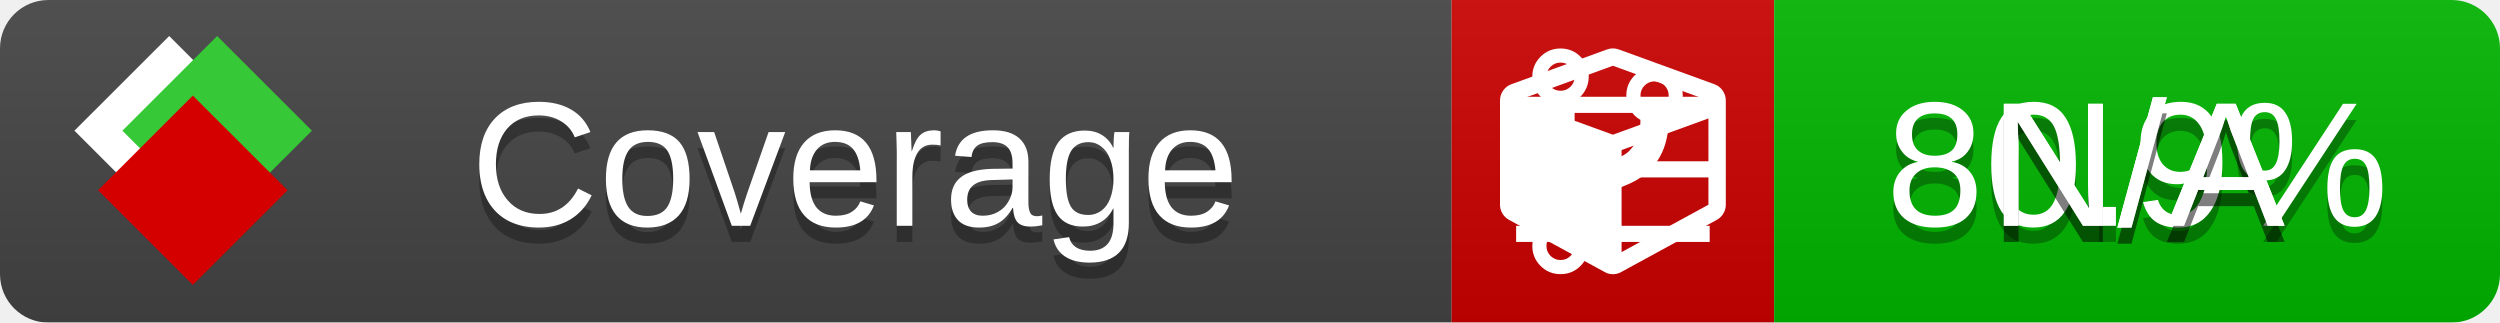
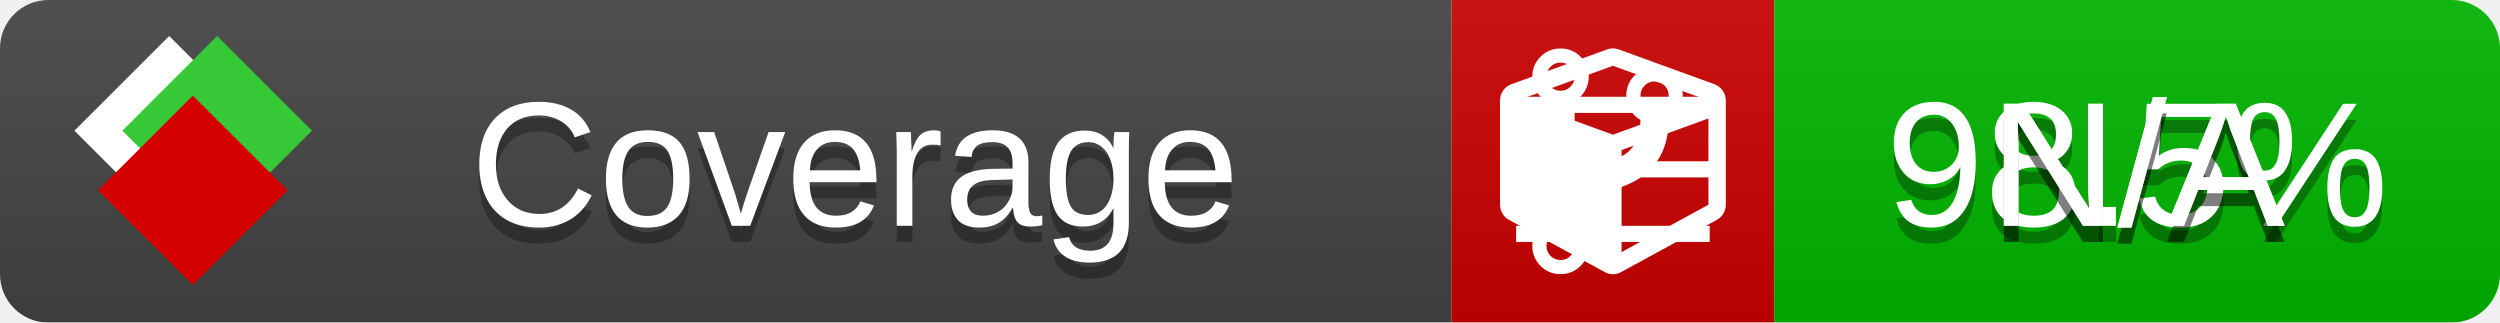
<svg xmlns="http://www.w3.org/2000/svg" xmlns:xlink="http://www.w3.org/1999/xlink" width="155" height="20">
  <style type="text/css">
          
            @keyframes fade1 {
                0% { visibility: visible; opacity: 1; }
               27% { visibility: visible; opacity: 1; }
               33% { visibility: hidden; opacity: 0; }
               60% { visibility: hidden; opacity: 0; }
               66% { visibility: hidden; opacity: 0; }
               93% { visibility: hidden; opacity: 0; }
              100% { visibility: visible; opacity: 1; }
            }
            @keyframes fade2 {
                0% { visibility: hidden; opacity: 0; }
               27% { visibility: hidden; opacity: 0; }
               33% { visibility: visible; opacity: 1; }
               60% { visibility: visible; opacity: 1; }
               66% { visibility: hidden; opacity: 0; }
               93% { visibility: hidden; opacity: 0; }
              100% { visibility: hidden; opacity: 0; }
            }
            @keyframes fade3 {
                0% { visibility: hidden; opacity: 0; }
               27% { visibility: hidden; opacity: 0; }
               33% { visibility: hidden; opacity: 0; }
               60% { visibility: hidden; opacity: 0; }
               66% { visibility: visible; opacity: 1; }
               93% { visibility: visible; opacity: 1; }
              100% { visibility: hidden; opacity: 0; }
            }
            .linecoverage {
                animation-duration: 15s;
                animation-name: fade1;
                animation-iteration-count: infinite;
            }
            .branchcoverage {
                animation-duration: 15s;
                animation-name: fade2;
                animation-iteration-count: infinite;
            }
            .methodcoverage {
                animation-duration: 15s;
                animation-name: fade3;
                animation-iteration-count: infinite;
            }
          
    </style>
  <defs>
    <linearGradient id="gradient" x2="0" y2="100%">
      <stop offset="0" stop-color="#bbb" stop-opacity=".1" />
      <stop offset="1" stop-opacity=".1" />
    </linearGradient>
    <linearGradient id="c">
      <stop offset="0" stop-color="#d40000" />
      <stop offset="1" stop-color="#ff2a2a" />
    </linearGradient>
    <linearGradient id="a">
      <stop offset="0" stop-color="#e0e0de" />
      <stop offset="1" stop-color="#fff" />
    </linearGradient>
    <linearGradient id="b">
      <stop offset="0" stop-color="#37c837" />
      <stop offset="1" stop-color="#217821" />
    </linearGradient>
    <linearGradient xlink:href="#a" id="e" x1="106.44" x2="69.96" y1="-11.96" y2="-46.84" gradientTransform="matrix(-.8426 -.00045 -.00045 -.8426 -94.27 -75.82)" gradientUnits="userSpaceOnUse" />
    <linearGradient xlink:href="#b" id="f" x1="56.19" x2="77.97" y1="-23.45" y2="10.62" gradientTransform="matrix(.8426 .00045 .00045 .8426 94.27 75.82)" gradientUnits="userSpaceOnUse" />
    <linearGradient xlink:href="#c" id="g" x1="79.98" x2="132.9" y1="10.79" y2="10.79" gradientTransform="matrix(.8426 .00045 .00045 .8426 94.27 75.82)" gradientUnits="userSpaceOnUse" />
    <mask id="mask">
      <rect width="155" height="20" rx="3" fill="#fff" />
    </mask>
    <g id="icon" transform="matrix(.04486 0 0 .04481 -.48 -.63)">
      <rect width="52.92" height="52.92" x="-109.72" y="-27.13" fill="url(#e)" transform="rotate(-135)" />
      <rect width="52.92" height="52.92" x="70.19" y="-39.18" fill="url(#f)" transform="rotate(45)" />
      <rect width="52.92" height="52.92" x="80.05" y="-15.74" fill="url(#g)" transform="rotate(45)" />
    </g>
  </defs>
  <g mask="url(#mask)">
    <rect x="0" y="0" width="90" height="20" fill="#444" />
    <rect x="90" y="0" width="20" height="20" fill="#c00" />
    <rect x="110" y="0" width="45" height="20" fill="#00B600" />
    <rect x="0" y="0" width="155" height="20" fill="url(#gradient)" />
  </g>
  <g>
    <path class="linecoverage" stroke="#fff" d="M94 6.5 h12 M94 10.5 h12 M94 14.5 h12" />
    <path class="branchcoverage" fill="#fff" d="m 97.628,15.247 q 0,-0.364 -0.255,-0.619 -0.255,-0.255 -0.619,-0.255 -0.364,0 -0.619,0.255 -0.255,0.255 -0.255,0.619 0,0.364 0.255,0.619 0.255,0.255 0.619,0.255 0.364,0 0.619,-0.255 0.255,-0.255 0.255,-0.619 z m 0,-10.493 q 0,-0.364 -0.255,-0.619 -0.255,-0.255 -0.619,-0.255 -0.364,0 -0.619,0.255 -0.255,0.255 -0.255,0.619 0,0.364 0.255,0.619 0.255,0.255 0.619,0.255 0.364,0 0.619,-0.255 0.255,-0.255 0.255,-0.619 z m 5.83,1.166 q 0,-0.364 -0.255,-0.619 -0.255,-0.255 -0.619,-0.255 -0.364,0 -0.619,0.255 -0.255,0.255 -0.255,0.619 0,0.364 0.255,0.619 0.255,0.255 0.619,0.255 0.364,0 0.619,-0.255 0.255,-0.255 0.255,-0.619 z m 0.874,0 q 0,0.474 -0.237,0.879 -0.237,0.405 -0.638,0.633 -0.018,2.614 -2.059,3.771 -0.619,0.346 -1.849,0.738 -1.166,0.364 -1.544,0.647 -0.378,0.282 -0.378,0.911 l 0,0.237 q 0.401,0.228 0.638,0.633 0.237,0.405 0.237,0.879 0,0.729 -0.51,1.239 -0.51,0.51 -1.239,0.51 -0.729,0 -1.239,-0.51 -0.51,-0.51 -0.51,-1.239 0,-0.474 0.237,-0.879 0.237,-0.405 0.638,-0.633 l 0,-7.469 q -0.401,-0.228 -0.638,-0.633 -0.237,-0.405 -0.237,-0.879 0,-0.729 0.51,-1.239 0.51,-0.51 1.239,-0.51 0.729,0 1.239,0.51 0.51,0.51 0.51,1.239 0,0.474 -0.237,0.879 -0.237,0.405 -0.638,0.633 l 0,4.527 q 0.492,-0.237 1.403,-0.519 0.501,-0.155 0.797,-0.269 0.296,-0.114 0.642,-0.282 0.346,-0.169 0.537,-0.36 0.191,-0.191 0.369,-0.465 0.178,-0.273 0.255,-0.633 0.077,-0.36 0.077,-0.833 -0.401,-0.228 -0.638,-0.633 -0.237,-0.405 -0.237,-0.879 0,-0.729 0.51,-1.239 0.51,-0.51 1.239,-0.51 0.729,0 1.239,0.51 0.51,0.51 0.51,1.239 z" />
    <path class="methodcoverage" fill="#fff" d="m 100.538,15.629 5.385,-2.936 v -5.351 l -5.385,1.96 z M 100,8.351 105.873,6.214 100,4.077 94.127,6.214 Z m 7,-2.12 v 6.462 q 0,0.294 -0.151,0.547 -0.151,0.252 -0.412,0.395 l -5.923,3.231 q -0.236,0.135 -0.513,0.135 -0.278,0 -0.513,-0.135 l -5.923,-3.231 Q 93.303,13.492 93.151,13.239 93,12.987 93,12.692 v -6.462 q 0,-0.337 0.194,-0.614 0.194,-0.278 0.513,-0.395 l 5.923,-2.154 q 0.185,-0.067 0.37,-0.067 0.185,0 0.37,0.067 l 5.923,2.154 q 0.32,0.118 0.513,0.395 Q 107,5.894 107,6.231 Z" />
  </g>
  <g fill="#fff" text-anchor="middle" font-family="Verdana,Arial,Geneva,sans-serif" font-size="11">
    <a xlink:href="https://github.com/danielpalme/ReportGenerator" target="_top">
      <use xlink:href="#icon" transform="translate(3,1) scale(3.5)" />
    </a>
    <text x="53" y="15" fill="#010101" fill-opacity=".3">Coverage</text>
    <text x="53" y="14" fill="#fff">Coverage</text>
-     <text class="linecoverage" x="132.5" y="15" fill="#010101" fill-opacity=".3">80.9%</text>
-     <text class="linecoverage" x="132.5" y="14">80.9%</text>
+     <text class="linecoverage" x="132.5" y="15" fill="#010101" fill-opacity=".3">98.5%</text>
+     <text class="linecoverage" x="132.5" y="14">98.5%</text>
    <text class="branchcoverage" x="132.5" y="15" fill="#010101" fill-opacity=".3">N/A</text>
    <text class="branchcoverage" x="132.5" y="14">N/A</text>
    <text class="methodcoverage" x="132.5" y="15" fill="#010101" fill-opacity=".3">N/A</text>
    <text class="methodcoverage" x="132.5" y="14">N/A</text>
  </g>
  <g>
    <rect class="linecoverage" x="90" y="0" width="65" height="20" fill-opacity="0" />
    <rect class="branchcoverage" x="90" y="0" width="65" height="20" fill-opacity="0" />
    <rect class="methodcoverage" x="90" y="0" width="65" height="20" fill-opacity="0" />
  </g>
</svg>
